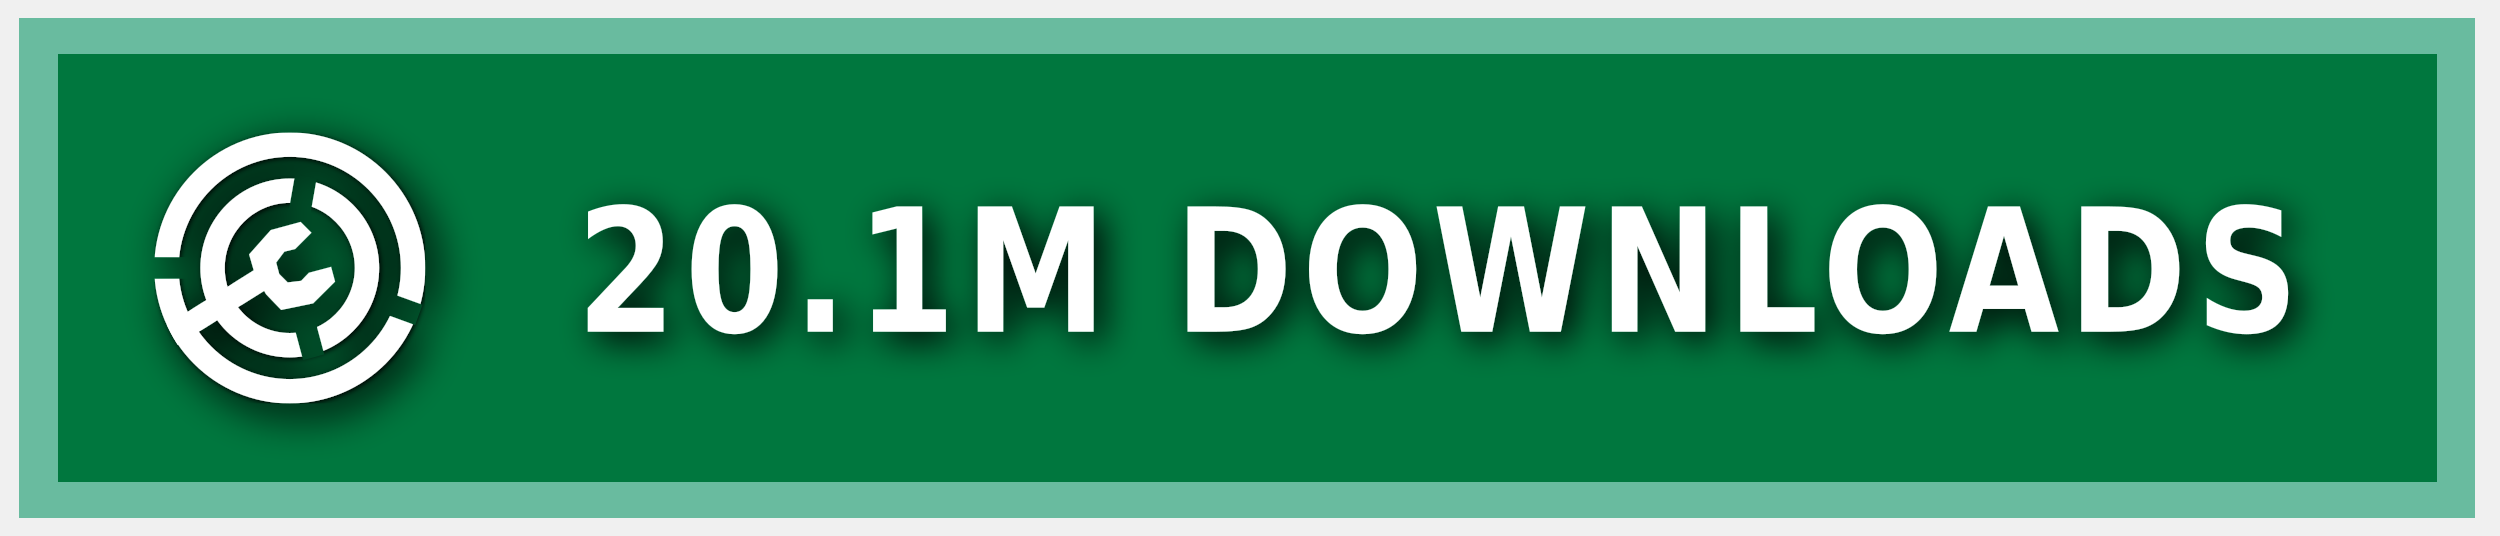
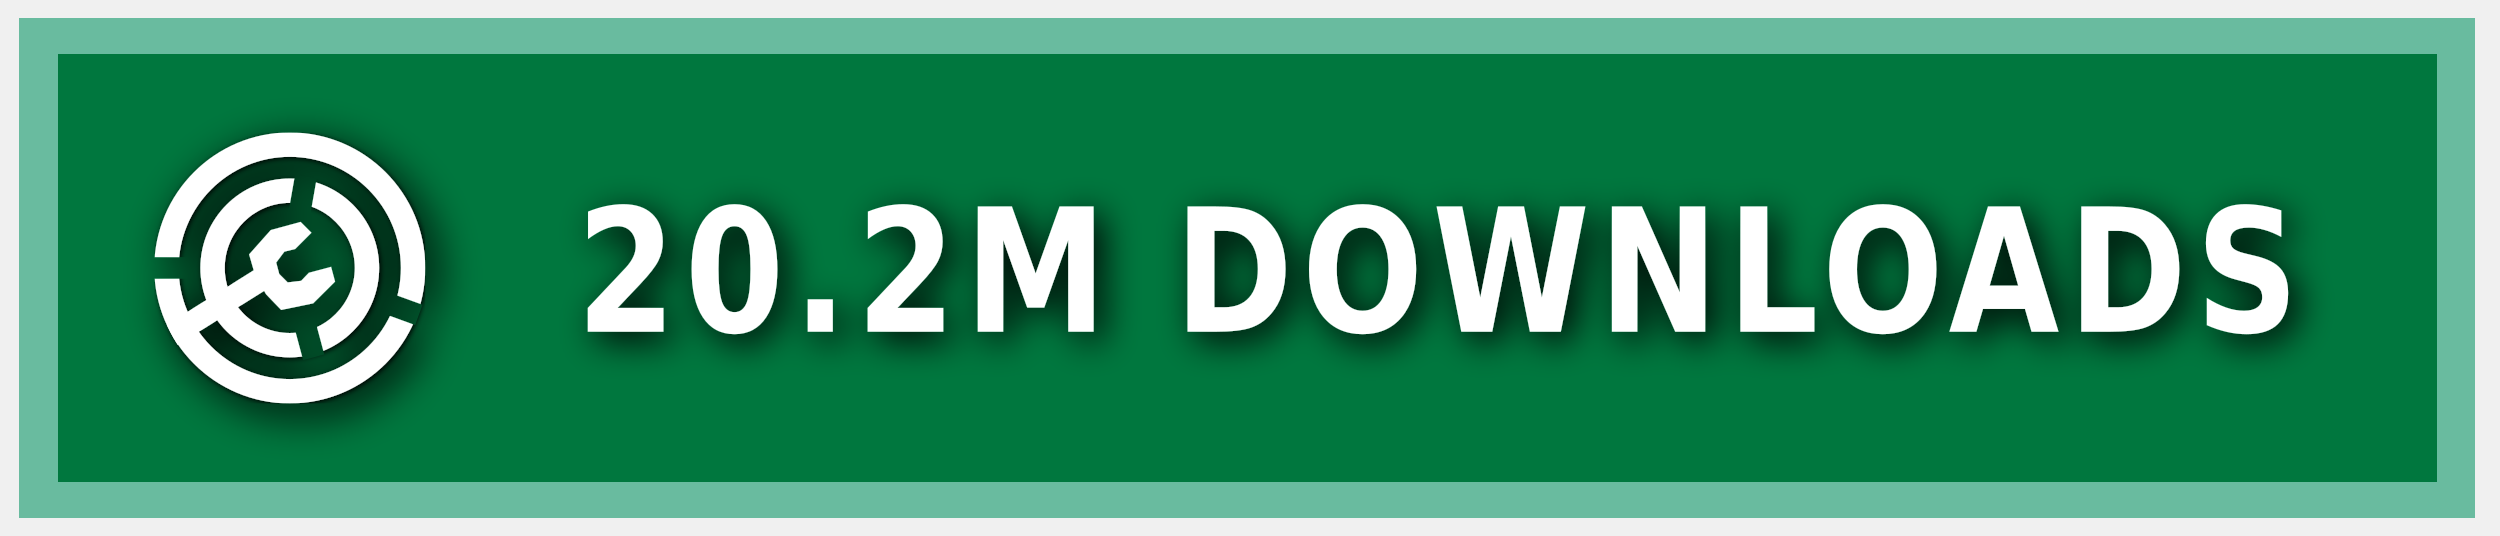
<svg xmlns="http://www.w3.org/2000/svg" xmlns:ns1="https://boxy-svg.com" width="140" height="30" role="img" aria-label="MODRINTH">
  <style> g:not(.noshadow) { filter: drop-shadow(0.5px 0.5px 1.0px black); } </style>
  <defs>
    <ns1:guide x="121.656" y="10.118" angle="90" />
    <ns1:guide x="127.198" y="17.628" angle="90" />
    <ns1:guide x="8.199" y="-3.08" angle="0" />
    <ns1:guide x="20.449" y="-4.101" angle="0" />
    <ns1:guide x="121.656" y="10.118" angle="90" />
    <ns1:guide x="127.198" y="17.628" angle="90" />
    <ns1:guide x="8.199" y="-3.08" angle="0" />
    <ns1:guide x="20.449" y="-4.101" angle="0" />
  </defs>
  <g class="noshadow" shape-rendering="crispEdges" style="" transform="matrix(1.074564, 0, 0, 1, 0, 0)">
    <rect x="1" y="1" width="128" height="28" style="fill: #00954E;" />
    <rect x="1" y="1" width="128" height="28" style="fill: rgba(0, 0, 0, 0.2);" />
    <rect x="2" y="2" width="126" height="26" style="fill: none; stroke-width:2px; stroke: rgba(211, 255, 255, 0.5);" />
  </g>
  <g fill-rule="evenodd" stroke-linejoin="round" stroke-miterlimit="1.5" clip-rule="evenodd" transform="matrix(1.2, 0, 0, 1.2, -1.2, -1.5)">
    <path fill="none" d="M 8.199 7.432 L 20.846 7.432 L 20.846 20.079 L 8.199 20.079 L 8.199 7.432 Z" style="" />
    <g clip-path="url(#a)" transform="matrix(0.126469, 0, 0, 0.126469, 8.198999, 7.431019)" style="">
      <path fill="#ffffff" d="M50 17c18.207 0 32.988 14.787 32.988 33S68.207 83 50 83 17.012 68.213 17.012 50 31.793 17 50 17Zm0 9c13.24 0 23.988 10.755 23.988 24S63.24 74 50 74 26.012 63.245 26.012 50 36.76 26 50 26Z" />
    </g>
    <g clip-path="url(#b)" transform="matrix(0.126469, 0, 0, 0.126469, 8.198999, 7.431019)" style="">
      <path fill="#ffffff" d="M50 0c27.596 0 50 22.404 50 50s-22.404 50-50 50S0 77.596 0 50 22.404 0 50 0Zm0 9c22.629 0 41 18.371 41 41S72.629 91 50 91 9 72.629 9 50 27.371 9 50 9Z" />
    </g>
    <g class="noshadow" clip-path="url(#c)" transform="matrix(0.112383, 0, 0, 0.122032, 8.268063, 7.737635)" style="">
      <path fill="none" stroke="#ffffff" stroke-width="9" d="M 50 50 L 5.171 75.882" />
    </g>
    <path fill="#ffffff" d="M 12.909 14.103 L 12.625 13.123 L 13.637 11.985 L 15.028 11.605 L 15.534 12.111 L 14.775 12.87 L 14.269 12.996 L 13.89 13.502 L 14.032 14.038 L 14.425 14.429 L 15.053 14.354 L 15.415 13.979 L 16.452 13.701 L 16.637 14.392 L 15.613 15.407 L 14.121 15.714 L 13.415 14.979 L 12.909 14.103 Z" style="" />
    <clipPath id="clip-1">
      <path d="M50 0c27.596 0 50 22.404 50 50s-22.404 50-50 50S0 77.596 0 50 22.404 0 50 0Zm0 39.549c5.768 0 10.451 4.683 10.451 10.451 0 5.768-4.683 10.451-10.451 10.451-5.768 0-10.451-4.683-10.451-10.451 0-5.768 4.683-10.451 10.451-10.451Z" />
    </clipPath>
    <g class="noshadow" clip-path="url(#clip-1)" transform="matrix(0.064459, 0.010209, -0.018807, 0.118741, -9.215255, -61.72825)" style="transform-origin: 27.985px 74.177px;">
      <path fill="none" stroke="#ffffff" stroke-width="9" d="M 49.29 67.75 L 6.679 80.603" style="" />
    </g>
  </g>
  <g>
    <clipPath id="a">
      <path fill-rule="evenodd" stroke-linejoin="round" stroke-miterlimit="1.5" clip-rule="evenodd" d="M100 0H0v100h100V0ZM46.002 49.295l.076 1.757 8.83 32.963 7.843-2.102-8.596-32.094 5.804-32.932-7.997-1.41-5.96 33.818Z" />
    </clipPath>
    <clipPath id="b">
      <path d="M0 0v46h50l1.368.241L99 63.578l-2.736 7.517L49.295 54H0v46h100V0H0Z" />
    </clipPath>
    <clipPath id="c">
      <path d="M50 0c27.596 0 50 22.404 50 50s-22.404 50-50 50S0 77.596 0 50 22.404 0 50 0Zm0 39.549c5.768 0 10.451 4.683 10.451 10.451 0 5.768-4.683 10.451-10.451 10.451-5.768 0-10.451-4.683-10.451-10.451 0-5.768 4.683-10.451 10.451-10.451Z" />
    </clipPath>
  </g>
  <g fill="#fff" text-anchor="middle" font-family="Verdana,Geneva,DejaVu Sans,sans-serif" text-rendering="geometricPrecision" font-size="100" transform="matrix(1, 0, 0, 1, 13, 0)">
-     <text style="font-size: 80px; font-weight: 700; white-space: pre;" transform="matrix(0.1, 0, 0, 0.120296, 0, -3.678133)" x="675" y="185" letter-spacing="5">20.1M DOWNLOADS</text>
+     <text style="font-size: 80px; font-weight: 700; white-space: pre;" transform="matrix(0.1, 0, 0, 0.120296, 0, -3.678133)" x="675" y="185" letter-spacing="5">20.2M DOWNLOADS</text>
  </g>
</svg>
